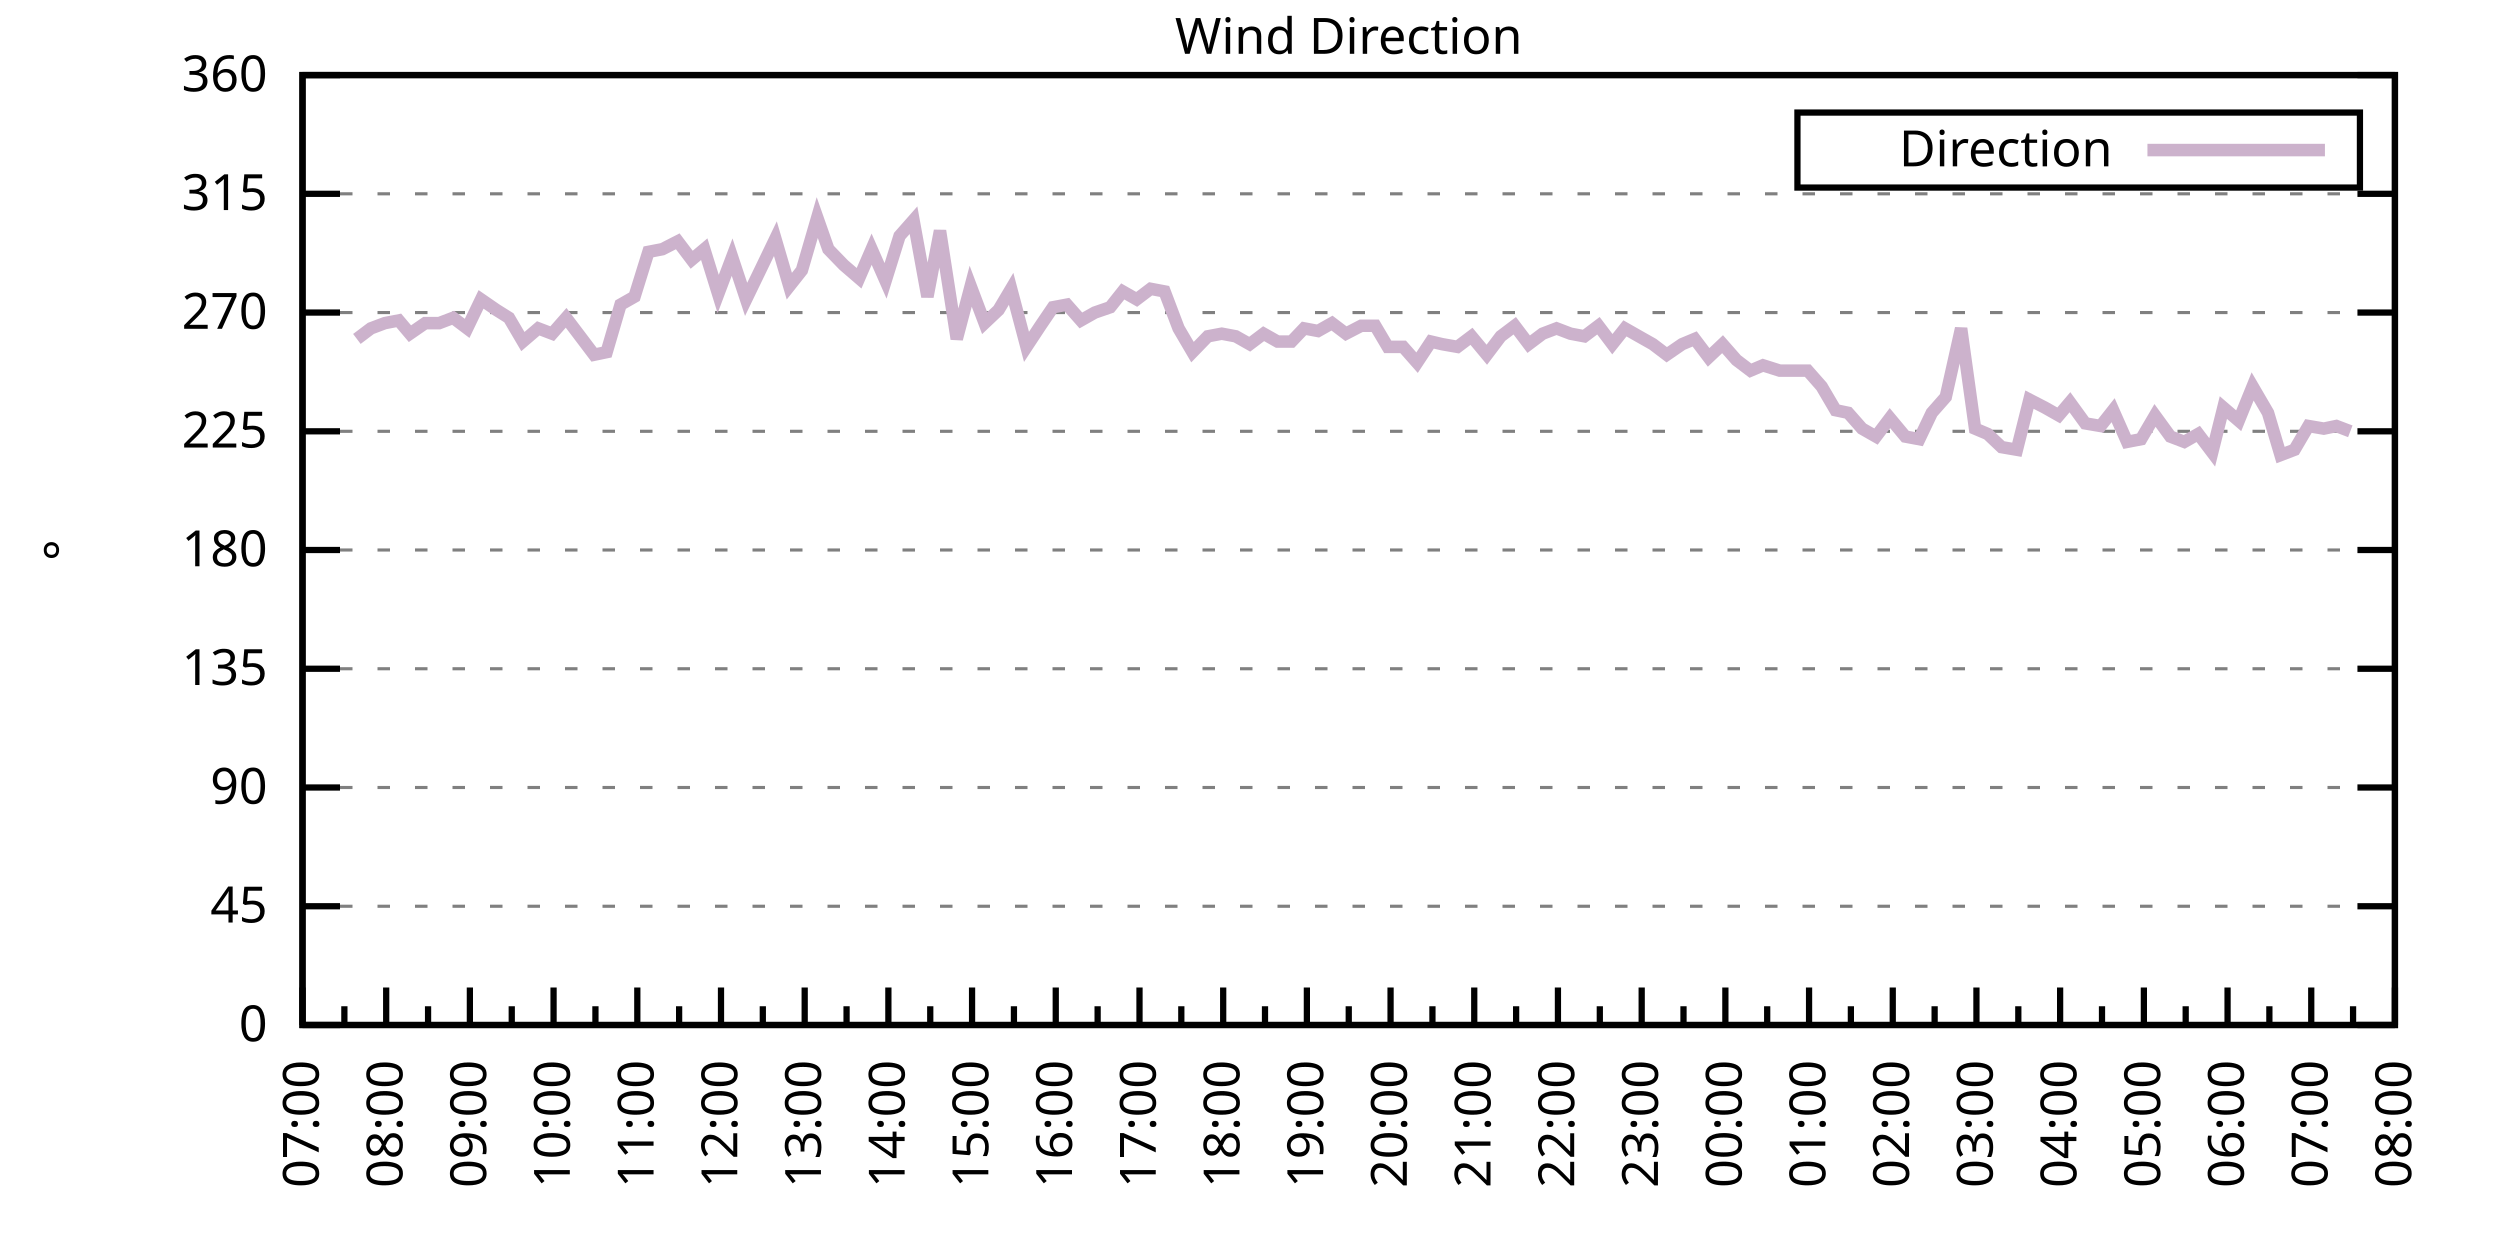
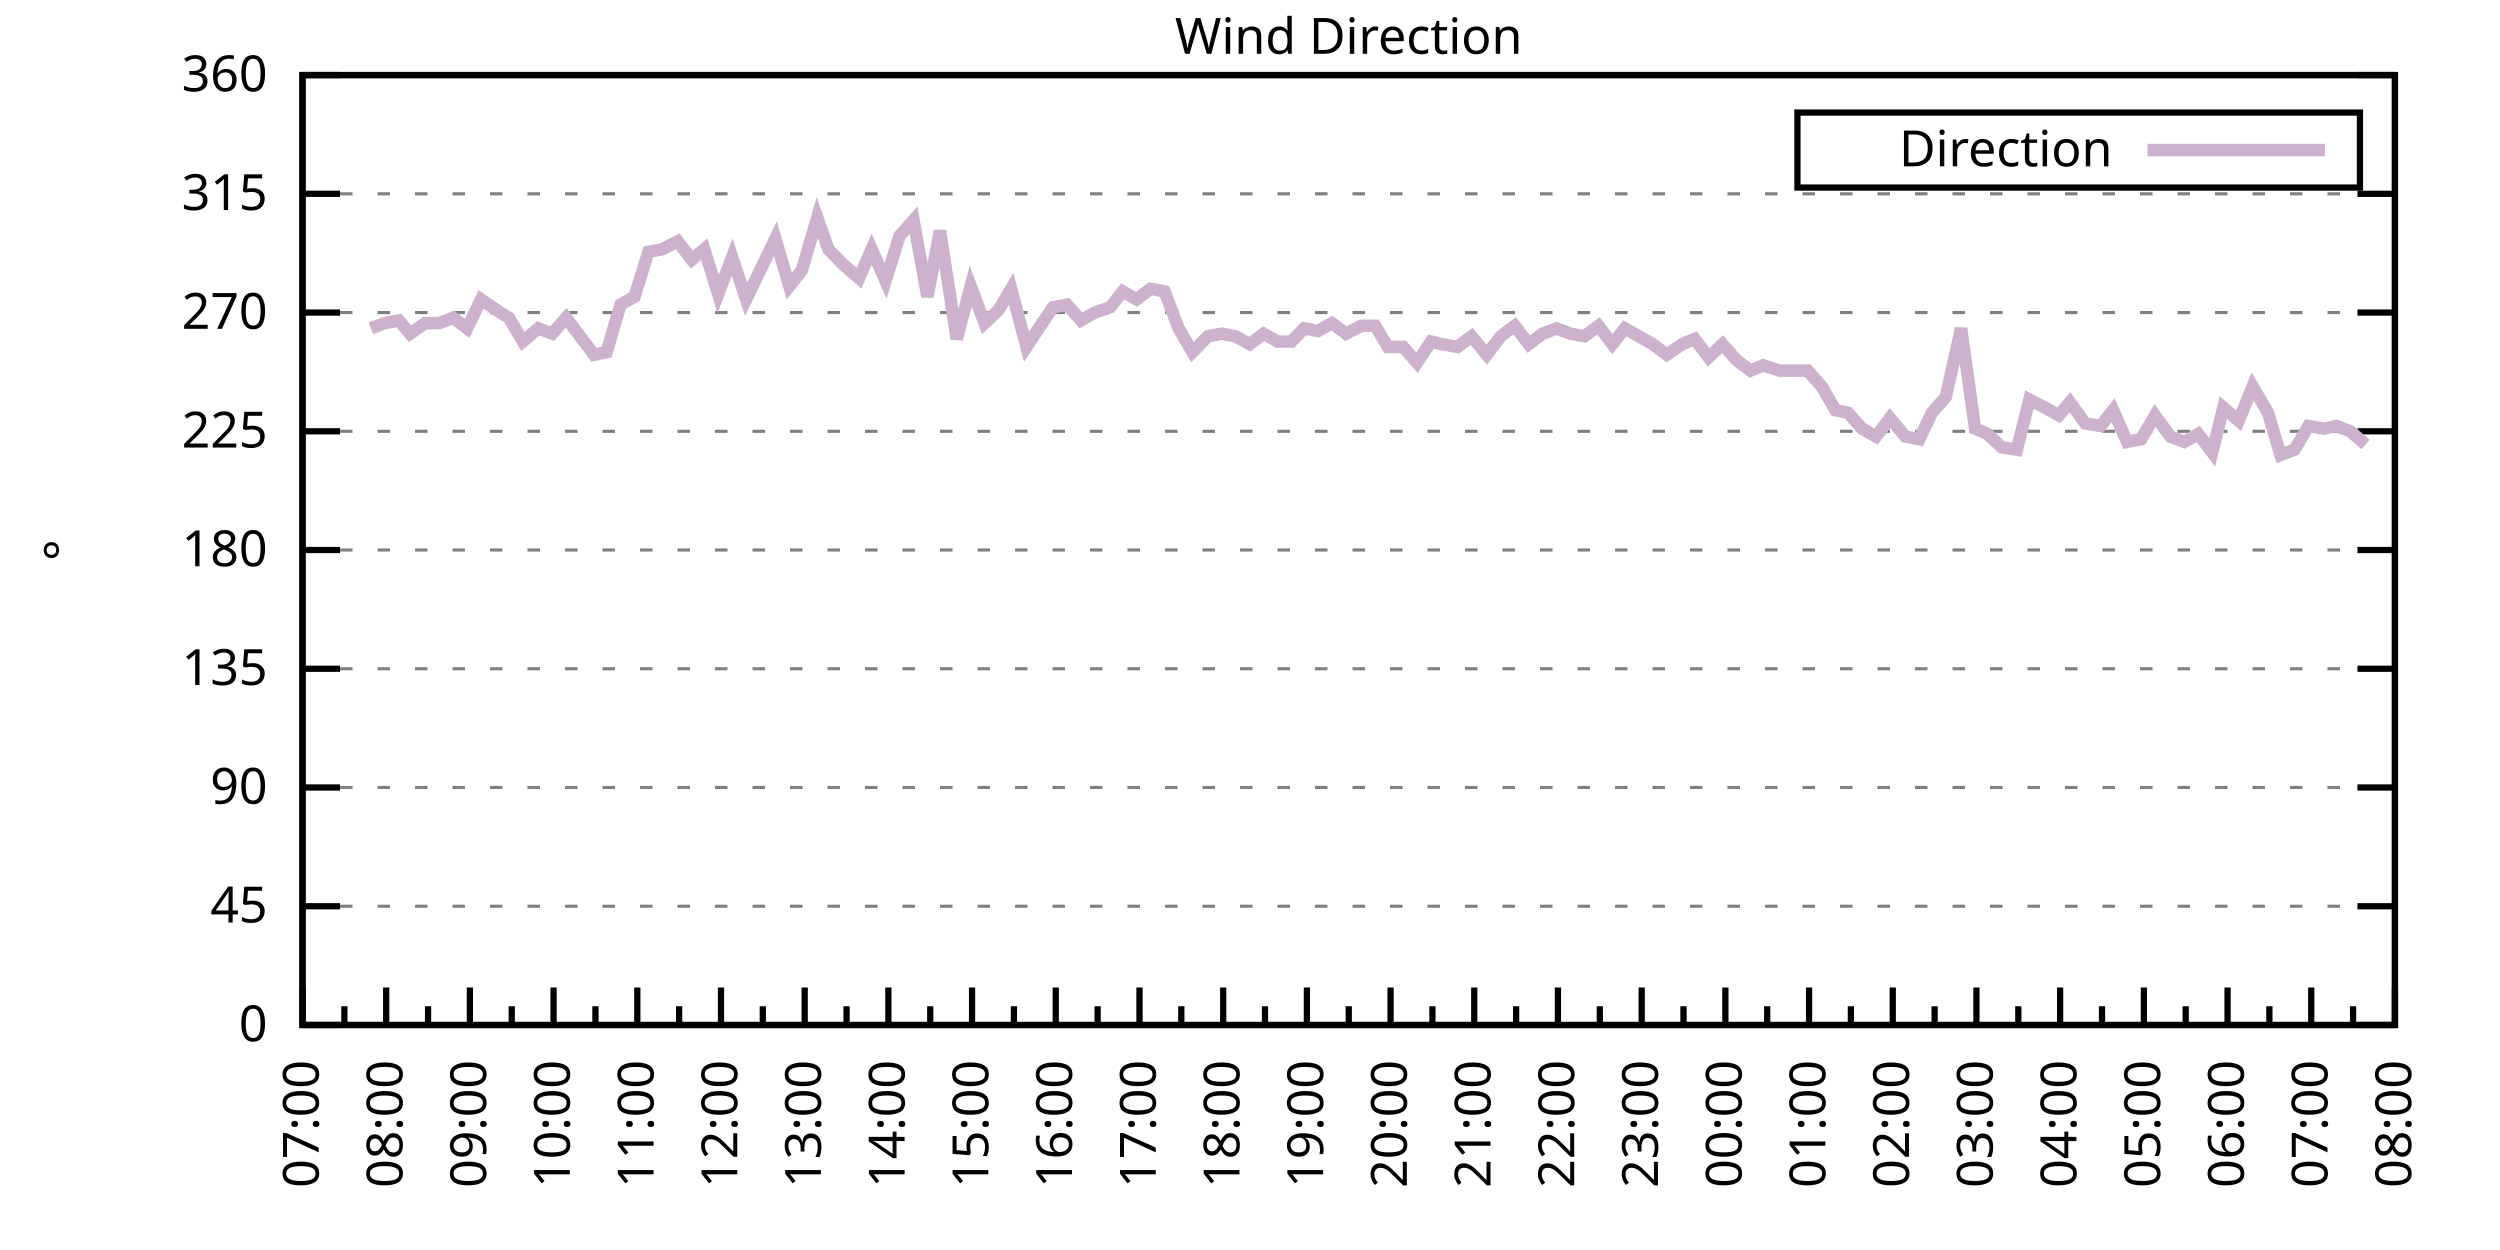
<svg xmlns="http://www.w3.org/2000/svg" xmlns:xlink="http://www.w3.org/1999/xlink" width="400" height="200" viewBox="0 0 400 200">
  <g id="gnuplot_canvas">
    <rect x="0" y="0" width="400" height="200" fill="none" />
    <defs>
      <circle id="gpDot" r="0.5" stroke-width="0.5" stroke="currentColor" />
      <path id="gpPt0" stroke-width="0.333" stroke="currentColor" d="M-1,0 h2 M0,-1 v2" />
      <path id="gpPt1" stroke-width="0.333" stroke="currentColor" d="M-1,-1 L1,1 M1,-1 L-1,1" />
      <path id="gpPt2" stroke-width="0.333" stroke="currentColor" d="M-1,0 L1,0 M0,-1 L0,1 M-1,-1 L1,1 M-1,1 L1,-1" />
      <rect id="gpPt3" stroke-width="0.333" stroke="currentColor" x="-1" y="-1" width="2" height="2" />
      <rect id="gpPt4" stroke-width="0.333" stroke="currentColor" fill="currentColor" x="-1" y="-1" width="2" height="2" />
      <circle id="gpPt5" stroke-width="0.333" stroke="currentColor" cx="0" cy="0" r="1" />
      <use xlink:href="#gpPt5" id="gpPt6" fill="currentColor" stroke="none" />
      <path id="gpPt7" stroke-width="0.333" stroke="currentColor" d="M0,-1.33 L-1.33,0.67 L1.33,0.67 z" />
      <use xlink:href="#gpPt7" id="gpPt8" fill="currentColor" stroke="none" />
      <use xlink:href="#gpPt7" id="gpPt9" stroke="currentColor" transform="rotate(180)" />
      <use xlink:href="#gpPt9" id="gpPt10" fill="currentColor" stroke="none" />
      <use xlink:href="#gpPt3" id="gpPt11" stroke="currentColor" transform="rotate(45)" />
      <use xlink:href="#gpPt11" id="gpPt12" fill="currentColor" stroke="none" />
      <path id="gpPt13" stroke-width="0.333" stroke="currentColor" d="M0,1.330 L1.265,0.411 L0.782,-1.067 L-0.782,-1.076 L-1.265,0.411 z" />
      <use xlink:href="#gpPt13" id="gpPt14" fill="currentColor" stroke="none" />
      <filter id="textbox" filterUnits="objectBoundingBox" x="0" y="0" height="1" width="1">
        <feFlood flood-color="white" flood-opacity="1" result="bgnd" />
        <feComposite in="SourceGraphic" in2="bgnd" operator="atop" />
      </filter>
      <filter id="greybox" filterUnits="objectBoundingBox" x="0" y="0" height="1" width="1">
        <feFlood flood-color="lightgrey" flood-opacity="1" result="grey" />
        <feComposite in="SourceGraphic" in2="grey" operator="atop" />
      </filter>
    </defs>
    <g fill="none" color="white" stroke="currentColor" stroke-width="1.00" stroke-linecap="butt" stroke-linejoin="miter">
</g>
    <g fill="none" color="black" stroke="currentColor" stroke-width="1.00" stroke-linecap="butt" stroke-linejoin="miter">
      <g stroke="none" shape-rendering="crispEdges">
        <polygon fill="rgb(255, 255, 255)" points="48.40,164.00 383.18,164.00 383.18,12.02 48.40,12.02 " />
      </g>
    </g>
    <g fill="none" color="black" stroke="currentColor" stroke-width="1.00" stroke-linecap="butt" stroke-linejoin="miter">
</g>
    <g fill="none" color="black" stroke="black" stroke-width="0.50" stroke-linecap="butt" stroke-linejoin="miter">
</g>
    <g fill="none" color="gray" stroke="currentColor" stroke-width="0.50" stroke-linecap="butt" stroke-linejoin="miter">
      <path stroke="gray" stroke-dasharray="2,4" class="gridline" d="M48.40,164.00 L383.19,164.00  " />
    </g>
    <g fill="none" color="gray" stroke="gray" stroke-width="1.00" stroke-linecap="butt" stroke-linejoin="miter">
</g>
    <g fill="none" color="black" stroke="currentColor" stroke-width="1.00" stroke-linecap="butt" stroke-linejoin="miter">
      <path stroke="black" d="M48.40,164.00 L54.40,164.00 M383.19,164.00 L377.19,164.00  " />
      <g transform="translate(42.80,166.60)" stroke="none" fill="black" font-family="Sans" font-size="8.00" text-anchor="end">
        <text>
          <tspan font-family="Sans"> 0</tspan>
        </text>
      </g>
    </g>
    <g fill="none" color="black" stroke="currentColor" stroke-width="1.00" stroke-linecap="butt" stroke-linejoin="miter">
</g>
    <g fill="none" color="black" stroke="black" stroke-width="0.50" stroke-linecap="butt" stroke-linejoin="miter">
</g>
    <g fill="none" color="gray" stroke="currentColor" stroke-width="0.50" stroke-linecap="butt" stroke-linejoin="miter">
      <path stroke="gray" stroke-dasharray="2,4" class="gridline" d="M48.40,145.00 L383.19,145.00  " />
    </g>
    <g fill="none" color="gray" stroke="gray" stroke-width="1.00" stroke-linecap="butt" stroke-linejoin="miter">
</g>
    <g fill="none" color="black" stroke="currentColor" stroke-width="1.00" stroke-linecap="butt" stroke-linejoin="miter">
      <path stroke="black" d="M48.40,145.00 L54.40,145.00 M383.19,145.00 L377.19,145.00  " />
      <g transform="translate(42.80,147.60)" stroke="none" fill="black" font-family="Sans" font-size="8.00" text-anchor="end">
        <text>
          <tspan font-family="Sans"> 45</tspan>
        </text>
      </g>
    </g>
    <g fill="none" color="black" stroke="currentColor" stroke-width="1.00" stroke-linecap="butt" stroke-linejoin="miter">
</g>
    <g fill="none" color="black" stroke="black" stroke-width="0.50" stroke-linecap="butt" stroke-linejoin="miter">
</g>
    <g fill="none" color="gray" stroke="currentColor" stroke-width="0.50" stroke-linecap="butt" stroke-linejoin="miter">
      <path stroke="gray" stroke-dasharray="2,4" class="gridline" d="M48.40,126.00 L383.19,126.00  " />
    </g>
    <g fill="none" color="gray" stroke="gray" stroke-width="1.00" stroke-linecap="butt" stroke-linejoin="miter">
</g>
    <g fill="none" color="black" stroke="currentColor" stroke-width="1.00" stroke-linecap="butt" stroke-linejoin="miter">
      <path stroke="black" d="M48.40,126.00 L54.40,126.00 M383.19,126.00 L377.19,126.00  " />
      <g transform="translate(42.80,128.60)" stroke="none" fill="black" font-family="Sans" font-size="8.00" text-anchor="end">
        <text>
          <tspan font-family="Sans"> 90</tspan>
        </text>
      </g>
    </g>
    <g fill="none" color="black" stroke="currentColor" stroke-width="1.00" stroke-linecap="butt" stroke-linejoin="miter">
</g>
    <g fill="none" color="black" stroke="black" stroke-width="0.50" stroke-linecap="butt" stroke-linejoin="miter">
</g>
    <g fill="none" color="gray" stroke="currentColor" stroke-width="0.50" stroke-linecap="butt" stroke-linejoin="miter">
      <path stroke="gray" stroke-dasharray="2,4" class="gridline" d="M48.40,107.00 L383.19,107.00  " />
    </g>
    <g fill="none" color="gray" stroke="gray" stroke-width="1.00" stroke-linecap="butt" stroke-linejoin="miter">
</g>
    <g fill="none" color="black" stroke="currentColor" stroke-width="1.00" stroke-linecap="butt" stroke-linejoin="miter">
      <path stroke="black" d="M48.40,107.00 L54.40,107.00 M383.19,107.00 L377.19,107.00  " />
      <g transform="translate(42.80,109.60)" stroke="none" fill="black" font-family="Sans" font-size="8.00" text-anchor="end">
        <text>
          <tspan font-family="Sans"> 135</tspan>
        </text>
      </g>
    </g>
    <g fill="none" color="black" stroke="currentColor" stroke-width="1.00" stroke-linecap="butt" stroke-linejoin="miter">
</g>
    <g fill="none" color="black" stroke="black" stroke-width="0.50" stroke-linecap="butt" stroke-linejoin="miter">
</g>
    <g fill="none" color="gray" stroke="currentColor" stroke-width="0.50" stroke-linecap="butt" stroke-linejoin="miter">
      <path stroke="gray" stroke-dasharray="2,4" class="gridline" d="M48.40,88.00 L383.19,88.00  " />
    </g>
    <g fill="none" color="gray" stroke="gray" stroke-width="1.00" stroke-linecap="butt" stroke-linejoin="miter">
</g>
    <g fill="none" color="black" stroke="currentColor" stroke-width="1.00" stroke-linecap="butt" stroke-linejoin="miter">
      <path stroke="black" d="M48.40,88.00 L54.40,88.00 M383.19,88.00 L377.19,88.00  " />
      <g transform="translate(42.80,90.60)" stroke="none" fill="black" font-family="Sans" font-size="8.00" text-anchor="end">
        <text>
          <tspan font-family="Sans"> 180</tspan>
        </text>
      </g>
    </g>
    <g fill="none" color="black" stroke="currentColor" stroke-width="1.00" stroke-linecap="butt" stroke-linejoin="miter">
</g>
    <g fill="none" color="black" stroke="black" stroke-width="0.50" stroke-linecap="butt" stroke-linejoin="miter">
</g>
    <g fill="none" color="gray" stroke="currentColor" stroke-width="0.50" stroke-linecap="butt" stroke-linejoin="miter">
      <path stroke="gray" stroke-dasharray="2,4" class="gridline" d="M48.40,69.01 L383.19,69.01  " />
    </g>
    <g fill="none" color="gray" stroke="gray" stroke-width="1.00" stroke-linecap="butt" stroke-linejoin="miter">
</g>
    <g fill="none" color="black" stroke="currentColor" stroke-width="1.00" stroke-linecap="butt" stroke-linejoin="miter">
      <path stroke="black" d="M48.40,69.01 L54.40,69.01 M383.19,69.01 L377.19,69.01  " />
      <g transform="translate(42.80,71.61)" stroke="none" fill="black" font-family="Sans" font-size="8.00" text-anchor="end">
        <text>
          <tspan font-family="Sans"> 225</tspan>
        </text>
      </g>
    </g>
    <g fill="none" color="black" stroke="currentColor" stroke-width="1.00" stroke-linecap="butt" stroke-linejoin="miter">
</g>
    <g fill="none" color="black" stroke="black" stroke-width="0.50" stroke-linecap="butt" stroke-linejoin="miter">
</g>
    <g fill="none" color="gray" stroke="currentColor" stroke-width="0.50" stroke-linecap="butt" stroke-linejoin="miter">
      <path stroke="gray" stroke-dasharray="2,4" class="gridline" d="M48.40,50.01 L383.19,50.01  " />
    </g>
    <g fill="none" color="gray" stroke="gray" stroke-width="1.00" stroke-linecap="butt" stroke-linejoin="miter">
</g>
    <g fill="none" color="black" stroke="currentColor" stroke-width="1.00" stroke-linecap="butt" stroke-linejoin="miter">
      <path stroke="black" d="M48.40,50.01 L54.40,50.01 M383.19,50.01 L377.19,50.01  " />
      <g transform="translate(42.80,52.61)" stroke="none" fill="black" font-family="Sans" font-size="8.00" text-anchor="end">
        <text>
          <tspan font-family="Sans"> 270</tspan>
        </text>
      </g>
    </g>
    <g fill="none" color="black" stroke="currentColor" stroke-width="1.00" stroke-linecap="butt" stroke-linejoin="miter">
</g>
    <g fill="none" color="black" stroke="black" stroke-width="0.50" stroke-linecap="butt" stroke-linejoin="miter">
</g>
    <g fill="none" color="gray" stroke="currentColor" stroke-width="0.50" stroke-linecap="butt" stroke-linejoin="miter">
      <path stroke="gray" stroke-dasharray="2,4" class="gridline" d="M48.40,31.01 L383.19,31.01  " />
    </g>
    <g fill="none" color="gray" stroke="gray" stroke-width="1.00" stroke-linecap="butt" stroke-linejoin="miter">
</g>
    <g fill="none" color="black" stroke="currentColor" stroke-width="1.00" stroke-linecap="butt" stroke-linejoin="miter">
      <path stroke="black" d="M48.40,31.01 L54.40,31.01 M383.19,31.01 L377.19,31.01  " />
      <g transform="translate(42.80,33.61)" stroke="none" fill="black" font-family="Sans" font-size="8.00" text-anchor="end">
        <text>
          <tspan font-family="Sans"> 315</tspan>
        </text>
      </g>
    </g>
    <g fill="none" color="black" stroke="currentColor" stroke-width="1.00" stroke-linecap="butt" stroke-linejoin="miter">
</g>
    <g fill="none" color="black" stroke="black" stroke-width="0.50" stroke-linecap="butt" stroke-linejoin="miter">
</g>
    <g fill="none" color="gray" stroke="currentColor" stroke-width="0.50" stroke-linecap="butt" stroke-linejoin="miter">
      <path stroke="gray" stroke-dasharray="2,4" class="gridline" d="M48.40,12.01 L383.19,12.01  " />
    </g>
    <g fill="none" color="gray" stroke="gray" stroke-width="1.00" stroke-linecap="butt" stroke-linejoin="miter">
</g>
    <g fill="none" color="black" stroke="currentColor" stroke-width="1.00" stroke-linecap="butt" stroke-linejoin="miter">
      <path stroke="black" d="M48.40,12.01 L54.40,12.01 M383.19,12.01 L377.19,12.01  " />
      <g transform="translate(42.80,14.61)" stroke="none" fill="black" font-family="Sans" font-size="8.00" text-anchor="end">
        <text>
          <tspan font-family="Sans"> 360</tspan>
        </text>
      </g>
    </g>
    <g fill="none" color="black" stroke="currentColor" stroke-width="1.00" stroke-linecap="butt" stroke-linejoin="miter">
      <path stroke="black" d="M48.40,164.00 L48.40,158.00  " />
      <g transform="translate(51.00,169.60) rotate(270)" stroke="none" fill="black" font-family="Sans" font-size="8.00" text-anchor="end">
        <text>
          <tspan font-family="Sans">07:00</tspan>
        </text>
      </g>
    </g>
    <g fill="none" color="black" stroke="currentColor" stroke-width="1.00" stroke-linecap="butt" stroke-linejoin="miter">
      <path stroke="black" d="M55.10,164.00 L55.10,161.00 M61.79,164.00 L61.79,158.00  " />
      <g transform="translate(64.39,169.60) rotate(270)" stroke="none" fill="black" font-family="Sans" font-size="8.00" text-anchor="end">
        <text>
          <tspan font-family="Sans">08:00</tspan>
        </text>
      </g>
    </g>
    <g fill="none" color="black" stroke="currentColor" stroke-width="1.00" stroke-linecap="butt" stroke-linejoin="miter">
      <path stroke="black" d="M68.49,164.00 L68.49,161.00 M75.18,164.00 L75.18,158.00  " />
      <g transform="translate(77.78,169.60) rotate(270)" stroke="none" fill="black" font-family="Sans" font-size="8.00" text-anchor="end">
        <text>
          <tspan font-family="Sans">09:00</tspan>
        </text>
      </g>
    </g>
    <g fill="none" color="black" stroke="currentColor" stroke-width="1.00" stroke-linecap="butt" stroke-linejoin="miter">
      <path stroke="black" d="M81.88,164.00 L81.88,161.00 M88.57,164.00 L88.57,158.00  " />
      <g transform="translate(91.17,169.60) rotate(270)" stroke="none" fill="black" font-family="Sans" font-size="8.00" text-anchor="end">
        <text>
          <tspan font-family="Sans">10:00</tspan>
        </text>
      </g>
    </g>
    <g fill="none" color="black" stroke="currentColor" stroke-width="1.00" stroke-linecap="butt" stroke-linejoin="miter">
      <path stroke="black" d="M95.27,164.00 L95.27,161.00 M101.97,164.00 L101.97,158.00  " />
      <g transform="translate(104.57,169.60) rotate(270)" stroke="none" fill="black" font-family="Sans" font-size="8.00" text-anchor="end">
        <text>
          <tspan font-family="Sans">11:00</tspan>
        </text>
      </g>
    </g>
    <g fill="none" color="black" stroke="currentColor" stroke-width="1.00" stroke-linecap="butt" stroke-linejoin="miter">
      <path stroke="black" d="M108.66,164.00 L108.66,161.00 M115.36,164.00 L115.36,158.00  " />
      <g transform="translate(117.96,169.60) rotate(270)" stroke="none" fill="black" font-family="Sans" font-size="8.00" text-anchor="end">
        <text>
          <tspan font-family="Sans">12:00</tspan>
        </text>
      </g>
    </g>
    <g fill="none" color="black" stroke="currentColor" stroke-width="1.00" stroke-linecap="butt" stroke-linejoin="miter">
      <path stroke="black" d="M122.05,164.00 L122.05,161.00 M128.75,164.00 L128.75,158.00  " />
      <g transform="translate(131.35,169.60) rotate(270)" stroke="none" fill="black" font-family="Sans" font-size="8.00" text-anchor="end">
        <text>
          <tspan font-family="Sans">13:00</tspan>
        </text>
      </g>
    </g>
    <g fill="none" color="black" stroke="currentColor" stroke-width="1.00" stroke-linecap="butt" stroke-linejoin="miter">
      <path stroke="black" d="M135.45,164.00 L135.45,161.00 M142.14,164.00 L142.14,158.00  " />
      <g transform="translate(144.74,169.60) rotate(270)" stroke="none" fill="black" font-family="Sans" font-size="8.00" text-anchor="end">
        <text>
          <tspan font-family="Sans">14:00</tspan>
        </text>
      </g>
    </g>
    <g fill="none" color="black" stroke="currentColor" stroke-width="1.00" stroke-linecap="butt" stroke-linejoin="miter">
      <path stroke="black" d="M148.84,164.00 L148.84,161.00 M155.53,164.00 L155.53,158.00  " />
      <g transform="translate(158.13,169.60) rotate(270)" stroke="none" fill="black" font-family="Sans" font-size="8.00" text-anchor="end">
        <text>
          <tspan font-family="Sans">15:00</tspan>
        </text>
      </g>
    </g>
    <g fill="none" color="black" stroke="currentColor" stroke-width="1.00" stroke-linecap="butt" stroke-linejoin="miter">
      <path stroke="black" d="M162.23,164.00 L162.23,161.00 M168.92,164.00 L168.92,158.00  " />
      <g transform="translate(171.52,169.60) rotate(270)" stroke="none" fill="black" font-family="Sans" font-size="8.00" text-anchor="end">
        <text>
          <tspan font-family="Sans">16:00</tspan>
        </text>
      </g>
    </g>
    <g fill="none" color="black" stroke="currentColor" stroke-width="1.00" stroke-linecap="butt" stroke-linejoin="miter">
      <path stroke="black" d="M175.62,164.00 L175.62,161.00 M182.32,164.00 L182.32,158.00  " />
      <g transform="translate(184.92,169.60) rotate(270)" stroke="none" fill="black" font-family="Sans" font-size="8.00" text-anchor="end">
        <text>
          <tspan font-family="Sans">17:00</tspan>
        </text>
      </g>
    </g>
    <g fill="none" color="black" stroke="currentColor" stroke-width="1.00" stroke-linecap="butt" stroke-linejoin="miter">
      <path stroke="black" d="M189.01,164.00 L189.01,161.00 M195.71,164.00 L195.71,158.00  " />
      <g transform="translate(198.31,169.60) rotate(270)" stroke="none" fill="black" font-family="Sans" font-size="8.00" text-anchor="end">
        <text>
          <tspan font-family="Sans">18:00</tspan>
        </text>
      </g>
    </g>
    <g fill="none" color="black" stroke="currentColor" stroke-width="1.00" stroke-linecap="butt" stroke-linejoin="miter">
      <path stroke="black" d="M202.40,164.00 L202.40,161.00 M209.10,164.00 L209.10,158.00  " />
      <g transform="translate(211.70,169.60) rotate(270)" stroke="none" fill="black" font-family="Sans" font-size="8.00" text-anchor="end">
        <text>
          <tspan font-family="Sans">19:00</tspan>
        </text>
      </g>
    </g>
    <g fill="none" color="black" stroke="currentColor" stroke-width="1.00" stroke-linecap="butt" stroke-linejoin="miter">
      <path stroke="black" d="M215.80,164.00 L215.80,161.00 M222.49,164.00 L222.49,158.00  " />
      <g transform="translate(225.09,169.60) rotate(270)" stroke="none" fill="black" font-family="Sans" font-size="8.00" text-anchor="end">
        <text>
          <tspan font-family="Sans">20:00</tspan>
        </text>
      </g>
    </g>
    <g fill="none" color="black" stroke="currentColor" stroke-width="1.00" stroke-linecap="butt" stroke-linejoin="miter">
      <path stroke="black" d="M229.19,164.00 L229.19,161.00 M235.88,164.00 L235.88,158.00  " />
      <g transform="translate(238.48,169.60) rotate(270)" stroke="none" fill="black" font-family="Sans" font-size="8.00" text-anchor="end">
        <text>
          <tspan font-family="Sans">21:00</tspan>
        </text>
      </g>
    </g>
    <g fill="none" color="black" stroke="currentColor" stroke-width="1.00" stroke-linecap="butt" stroke-linejoin="miter">
      <path stroke="black" d="M242.58,164.00 L242.58,161.00 M249.27,164.00 L249.27,158.00  " />
      <g transform="translate(251.87,169.60) rotate(270)" stroke="none" fill="black" font-family="Sans" font-size="8.00" text-anchor="end">
        <text>
          <tspan font-family="Sans">22:00</tspan>
        </text>
      </g>
    </g>
    <g fill="none" color="black" stroke="currentColor" stroke-width="1.00" stroke-linecap="butt" stroke-linejoin="miter">
      <path stroke="black" d="M255.97,164.00 L255.97,161.00 M262.67,164.00 L262.67,158.00  " />
      <g transform="translate(265.27,169.60) rotate(270)" stroke="none" fill="black" font-family="Sans" font-size="8.00" text-anchor="end">
        <text>
          <tspan font-family="Sans">23:00</tspan>
        </text>
      </g>
    </g>
    <g fill="none" color="black" stroke="currentColor" stroke-width="1.00" stroke-linecap="butt" stroke-linejoin="miter">
      <path stroke="black" d="M269.36,164.00 L269.36,161.00 M276.06,164.00 L276.06,158.00  " />
      <g transform="translate(278.66,169.60) rotate(270)" stroke="none" fill="black" font-family="Sans" font-size="8.00" text-anchor="end">
        <text>
          <tspan font-family="Sans">00:00</tspan>
        </text>
      </g>
    </g>
    <g fill="none" color="black" stroke="currentColor" stroke-width="1.00" stroke-linecap="butt" stroke-linejoin="miter">
      <path stroke="black" d="M282.75,164.00 L282.75,161.00 M289.45,164.00 L289.45,158.00  " />
      <g transform="translate(292.05,169.60) rotate(270)" stroke="none" fill="black" font-family="Sans" font-size="8.00" text-anchor="end">
        <text>
          <tspan font-family="Sans">01:00</tspan>
        </text>
      </g>
    </g>
    <g fill="none" color="black" stroke="currentColor" stroke-width="1.00" stroke-linecap="butt" stroke-linejoin="miter">
      <path stroke="black" d="M296.14,164.00 L296.14,161.00 M302.84,164.00 L302.84,158.00  " />
      <g transform="translate(305.44,169.60) rotate(270)" stroke="none" fill="black" font-family="Sans" font-size="8.00" text-anchor="end">
        <text>
          <tspan font-family="Sans">02:00</tspan>
        </text>
      </g>
    </g>
    <g fill="none" color="black" stroke="currentColor" stroke-width="1.00" stroke-linecap="butt" stroke-linejoin="miter">
      <path stroke="black" d="M309.54,164.00 L309.54,161.00 M316.23,164.00 L316.23,158.00  " />
      <g transform="translate(318.83,169.60) rotate(270)" stroke="none" fill="black" font-family="Sans" font-size="8.00" text-anchor="end">
        <text>
          <tspan font-family="Sans">03:00</tspan>
        </text>
      </g>
    </g>
    <g fill="none" color="black" stroke="currentColor" stroke-width="1.00" stroke-linecap="butt" stroke-linejoin="miter">
      <path stroke="black" d="M322.93,164.00 L322.93,161.00 M329.62,164.00 L329.62,158.00  " />
      <g transform="translate(332.22,169.60) rotate(270)" stroke="none" fill="black" font-family="Sans" font-size="8.00" text-anchor="end">
        <text>
          <tspan font-family="Sans">04:00</tspan>
        </text>
      </g>
    </g>
    <g fill="none" color="black" stroke="currentColor" stroke-width="1.00" stroke-linecap="butt" stroke-linejoin="miter">
      <path stroke="black" d="M336.32,164.00 L336.32,161.00 M343.02,164.00 L343.02,158.00  " />
      <g transform="translate(345.62,169.60) rotate(270)" stroke="none" fill="black" font-family="Sans" font-size="8.00" text-anchor="end">
        <text>
          <tspan font-family="Sans">05:00</tspan>
        </text>
      </g>
    </g>
    <g fill="none" color="black" stroke="currentColor" stroke-width="1.00" stroke-linecap="butt" stroke-linejoin="miter">
      <path stroke="black" d="M349.71,164.00 L349.71,161.00 M356.41,164.00 L356.41,158.00  " />
      <g transform="translate(359.01,169.60) rotate(270)" stroke="none" fill="black" font-family="Sans" font-size="8.00" text-anchor="end">
        <text>
          <tspan font-family="Sans">06:00</tspan>
        </text>
      </g>
    </g>
    <g fill="none" color="black" stroke="currentColor" stroke-width="1.00" stroke-linecap="butt" stroke-linejoin="miter">
      <path stroke="black" d="M363.10,164.00 L363.10,161.00 M369.80,164.00 L369.80,158.00  " />
      <g transform="translate(372.40,169.60) rotate(270)" stroke="none" fill="black" font-family="Sans" font-size="8.00" text-anchor="end">
        <text>
          <tspan font-family="Sans">07:00</tspan>
        </text>
      </g>
    </g>
    <g fill="none" color="black" stroke="currentColor" stroke-width="1.00" stroke-linecap="butt" stroke-linejoin="miter">
      <path stroke="black" d="M376.49,164.00 L376.49,161.00 M383.19,164.00 L383.19,158.00  " />
      <g transform="translate(385.79,169.60) rotate(270)" stroke="none" fill="black" font-family="Sans" font-size="8.00" text-anchor="end">
        <text>
          <tspan font-family="Sans">08:00</tspan>
        </text>
      </g>
    </g>
    <g fill="none" color="black" stroke="currentColor" stroke-width="1.00" stroke-linecap="butt" stroke-linejoin="miter">
</g>
    <g fill="none" color="black" stroke="currentColor" stroke-width="1.00" stroke-linecap="butt" stroke-linejoin="miter">
      <path stroke="black" d="M48.40,12.01 L48.40,164.00 L383.19,164.00 L383.19,12.01 L48.40,12.01 Z  " />
    </g>
    <g fill="none" color="black" stroke="currentColor" stroke-width="1.00" stroke-linecap="butt" stroke-linejoin="miter">
      <g transform="translate(12.80,88.01) rotate(270)" stroke="none" fill="black" font-family="Sans" font-size="8.00" text-anchor="middle">
        <text>
          <tspan font-family="Sans">°</tspan>
        </text>
      </g>
    </g>
    <g fill="none" color="black" stroke="currentColor" stroke-width="1.00" stroke-linecap="butt" stroke-linejoin="miter">
</g>
    <g fill="none" color="black" stroke="currentColor" stroke-width="1.00" stroke-linecap="butt" stroke-linejoin="miter">
      <path stroke="black" d="M287.59,30.01 L287.59,18.01 L377.59,18.01 L377.59,30.01 L287.59,30.01 Z  " />
    </g>
    <g id="Wind_direction_plot_1">
      <g fill="none" color="white" stroke="black" stroke-width="2.00" stroke-linecap="butt" stroke-linejoin="miter">
</g>
      <g fill="none" color="black" stroke="currentColor" stroke-width="2.00" stroke-linecap="butt" stroke-linejoin="miter">
        <g transform="translate(337.99,26.61)" stroke="none" fill="black" font-family="Sans" font-size="8.00" text-anchor="end">
          <text>
            <tspan font-family="Sans">Direction</tspan>
          </text>
        </g>
      </g>
      <g fill="none" color="black" stroke="currentColor" stroke-width="2.00" stroke-linecap="butt" stroke-linejoin="miter">
-         <path stroke="rgb(204, 178, 204)" d="M343.59,24.01 L371.99,24.01 M57.10,54.23 L59.34,52.54 L61.57,51.70 L63.80,51.27 L65.59,53.39 L68.04,51.70   L70.27,51.70 L72.50,50.85 L74.74,52.54 L76.97,47.90 L79.42,49.59 L81.43,50.85 L83.66,54.65 L86.12,52.54   L88.35,53.39 L90.58,50.85 L92.82,53.81 L95.05,56.76 L97.06,56.34 L99.29,48.74 L101.52,47.47 L103.75,40.30   L105.98,39.87 L108.44,38.61 L110.67,41.56 L112.68,39.87 L114.91,47.05 L117.14,41.14 L119.38,47.90 L121.83,42.83   L124.06,38.19 L126.29,45.79 L128.30,43.25 L130.76,34.81 L132.54,39.87 L135.00,42.41 L137.45,44.52 L139.46,39.87   L141.69,44.94 L143.93,37.76 L146.16,35.23 L148.39,47.47 L150.40,36.92 L153.08,54.23 L155.31,45.79 L157.54,51.70   L159.77,49.59 L161.78,46.21 L164.24,55.50 L166.47,52.12 L168.48,49.16 L170.71,48.74 L172.94,51.27 L175.17,50.01   L177.63,49.16 L179.64,46.63 L181.87,47.90 L184.10,46.21 L186.33,46.63 L188.57,52.54 L190.80,56.34 L193.25,53.81   L195.48,53.39 L197.72,53.81 L199.95,55.07 L202.18,53.39 L204.41,54.65 L206.64,54.65 L208.65,52.54 L210.88,52.96   L213.12,51.70 L215.35,53.39 L217.80,52.12 L220.04,52.12 L222.04,55.50 L224.50,55.50 L226.73,58.03 L228.96,54.65   L230.75,55.07 L233.20,55.50 L235.44,53.81 L237.89,56.76 L240.12,53.81 L242.36,52.12 L244.59,55.07 L246.82,53.39   L249.05,52.54 L251.28,53.39 L253.51,53.81 L255.75,52.12 L257.98,55.07 L259.99,52.54 L262.22,53.81 L264.45,55.07   L266.68,56.76 L269.14,55.07 L271.15,54.23 L273.38,57.18 L275.61,55.07 L277.84,57.61 L280.07,59.30 L282.08,58.45   L284.76,59.30 L286.99,59.30 L289.23,59.30 L291.46,61.83 L293.69,65.63 L295.70,66.05 L297.93,68.58 L300.16,69.85   L302.39,66.90 L304.85,69.85 L307.08,70.27 L309.09,66.05 L311.32,63.52 L313.78,52.54 L316.01,68.58 L318.02,69.43   L320.25,71.54 L322.70,71.96 L324.71,63.94 L327.17,65.21 L329.40,66.47 L331.19,64.36 L333.64,67.74 L336.10,68.16   L338.10,65.63 L340.34,70.70 L342.57,70.27 L344.80,66.47 L347.26,69.85 L349.49,70.70 L351.72,69.43 L353.95,72.38   L355.74,65.21 L358.19,67.32 L360.42,61.83 L362.88,66.05 L364.89,72.81 L367.12,71.96 L369.35,68.16 L371.81,68.58   L373.82,68.16 L376.05,69.01  " />
+         <path stroke="rgb(204, 178, 204)" d="M343.59,24.01 L371.99,24.01 M59.34,52.54 L61.57,51.70 L63.80,51.27 L65.59,53.39 L68.04,51.70 L70.27,51.70   L72.50,50.85 L74.74,52.54 L76.97,47.90 L79.42,49.59 L81.43,50.85 L83.66,54.65 L86.12,52.54 L88.35,53.39   L90.58,50.85 L92.82,53.81 L95.05,56.76 L97.06,56.34 L99.29,48.74 L101.52,47.47 L103.75,40.30 L105.98,39.87   L108.44,38.61 L110.67,41.56 L112.68,39.87 L114.91,47.05 L117.14,41.14 L119.38,47.90 L121.83,42.83 L124.06,38.19   L126.29,45.79 L128.30,43.25 L130.76,34.81 L132.54,39.87 L135.00,42.41 L137.45,44.52 L139.46,39.87 L141.69,44.94   L143.93,37.76 L146.16,35.23 L148.39,47.47 L150.40,36.92 L153.08,54.23 L155.31,45.79 L157.54,51.70 L159.77,49.59   L161.78,46.21 L164.24,55.50 L166.47,52.12 L168.48,49.16 L170.71,48.74 L172.94,51.27 L175.17,50.01 L177.63,49.16   L179.64,46.63 L181.87,47.90 L184.10,46.21 L186.33,46.63 L188.57,52.54 L190.80,56.34 L193.25,53.81 L195.48,53.39   L197.72,53.81 L199.95,55.07 L202.18,53.39 L204.41,54.65 L206.64,54.65 L208.65,52.54 L210.88,52.96 L213.12,51.70   L215.35,53.39 L217.80,52.12 L220.04,52.12 L222.04,55.50 L224.50,55.50 L226.73,58.03 L228.96,54.65 L230.75,55.07   L233.20,55.50 L235.44,53.81 L237.89,56.76 L240.12,53.81 L242.36,52.12 L244.59,55.07 L246.82,53.39 L249.05,52.54   L251.28,53.39 L253.51,53.81 L255.75,52.12 L257.98,55.07 L259.99,52.54 L262.22,53.81 L264.45,55.07 L266.68,56.76   L269.14,55.07 L271.15,54.23 L273.38,57.18 L275.61,55.07 L277.84,57.61 L280.07,59.30 L282.08,58.45 L284.76,59.30   L286.99,59.30 L289.23,59.30 L291.46,61.83 L293.69,65.63 L295.70,66.05 L297.93,68.58 L300.16,69.85 L302.39,66.90   L304.85,69.85 L307.08,70.27 L309.09,66.05 L311.32,63.52 L313.78,52.54 L316.01,68.58 L318.02,69.43 L320.25,71.54   L322.70,71.96 L324.71,63.94 L327.17,65.21 L329.40,66.47 L331.19,64.36 L333.64,67.74 L336.10,68.16 L338.10,65.63   L340.34,70.70 L342.57,70.27 L344.80,66.47 L347.26,69.85 L349.49,70.70 L351.72,69.43 L353.95,72.38 L355.74,65.21   L358.19,67.32 L360.42,61.83 L362.88,66.05 L364.89,72.81 L367.12,71.96 L369.35,68.16 L371.81,68.58 L373.82,68.16   L376.05,69.01 L378.50,71.12  " />
      </g>
    </g>
    <g fill="none" color="black" stroke="currentColor" stroke-width="2.00" stroke-linecap="butt" stroke-linejoin="miter">
</g>
    <g fill="none" color="black" stroke="black" stroke-width="1.00" stroke-linecap="butt" stroke-linejoin="miter">
</g>
    <g fill="none" color="black" stroke="currentColor" stroke-width="1.00" stroke-linecap="butt" stroke-linejoin="miter">
      <path stroke="black" d="M48.40,12.01 L48.40,164.00 L383.19,164.00 L383.19,12.01 L48.40,12.01 Z  " />
    </g>
    <g fill="none" color="black" stroke="currentColor" stroke-width="1.00" stroke-linecap="butt" stroke-linejoin="miter">
      <g transform="translate(215.79,8.61)" stroke="none" fill="black" font-family="Sans" font-size="8.00" text-anchor="middle">
        <text>
          <tspan font-family="Sans">Wind Direction</tspan>
        </text>
      </g>
    </g>
    <g fill="none" color="black" stroke="currentColor" stroke-width="1.00" stroke-linecap="butt" stroke-linejoin="miter">
</g>
  </g>
</svg>
